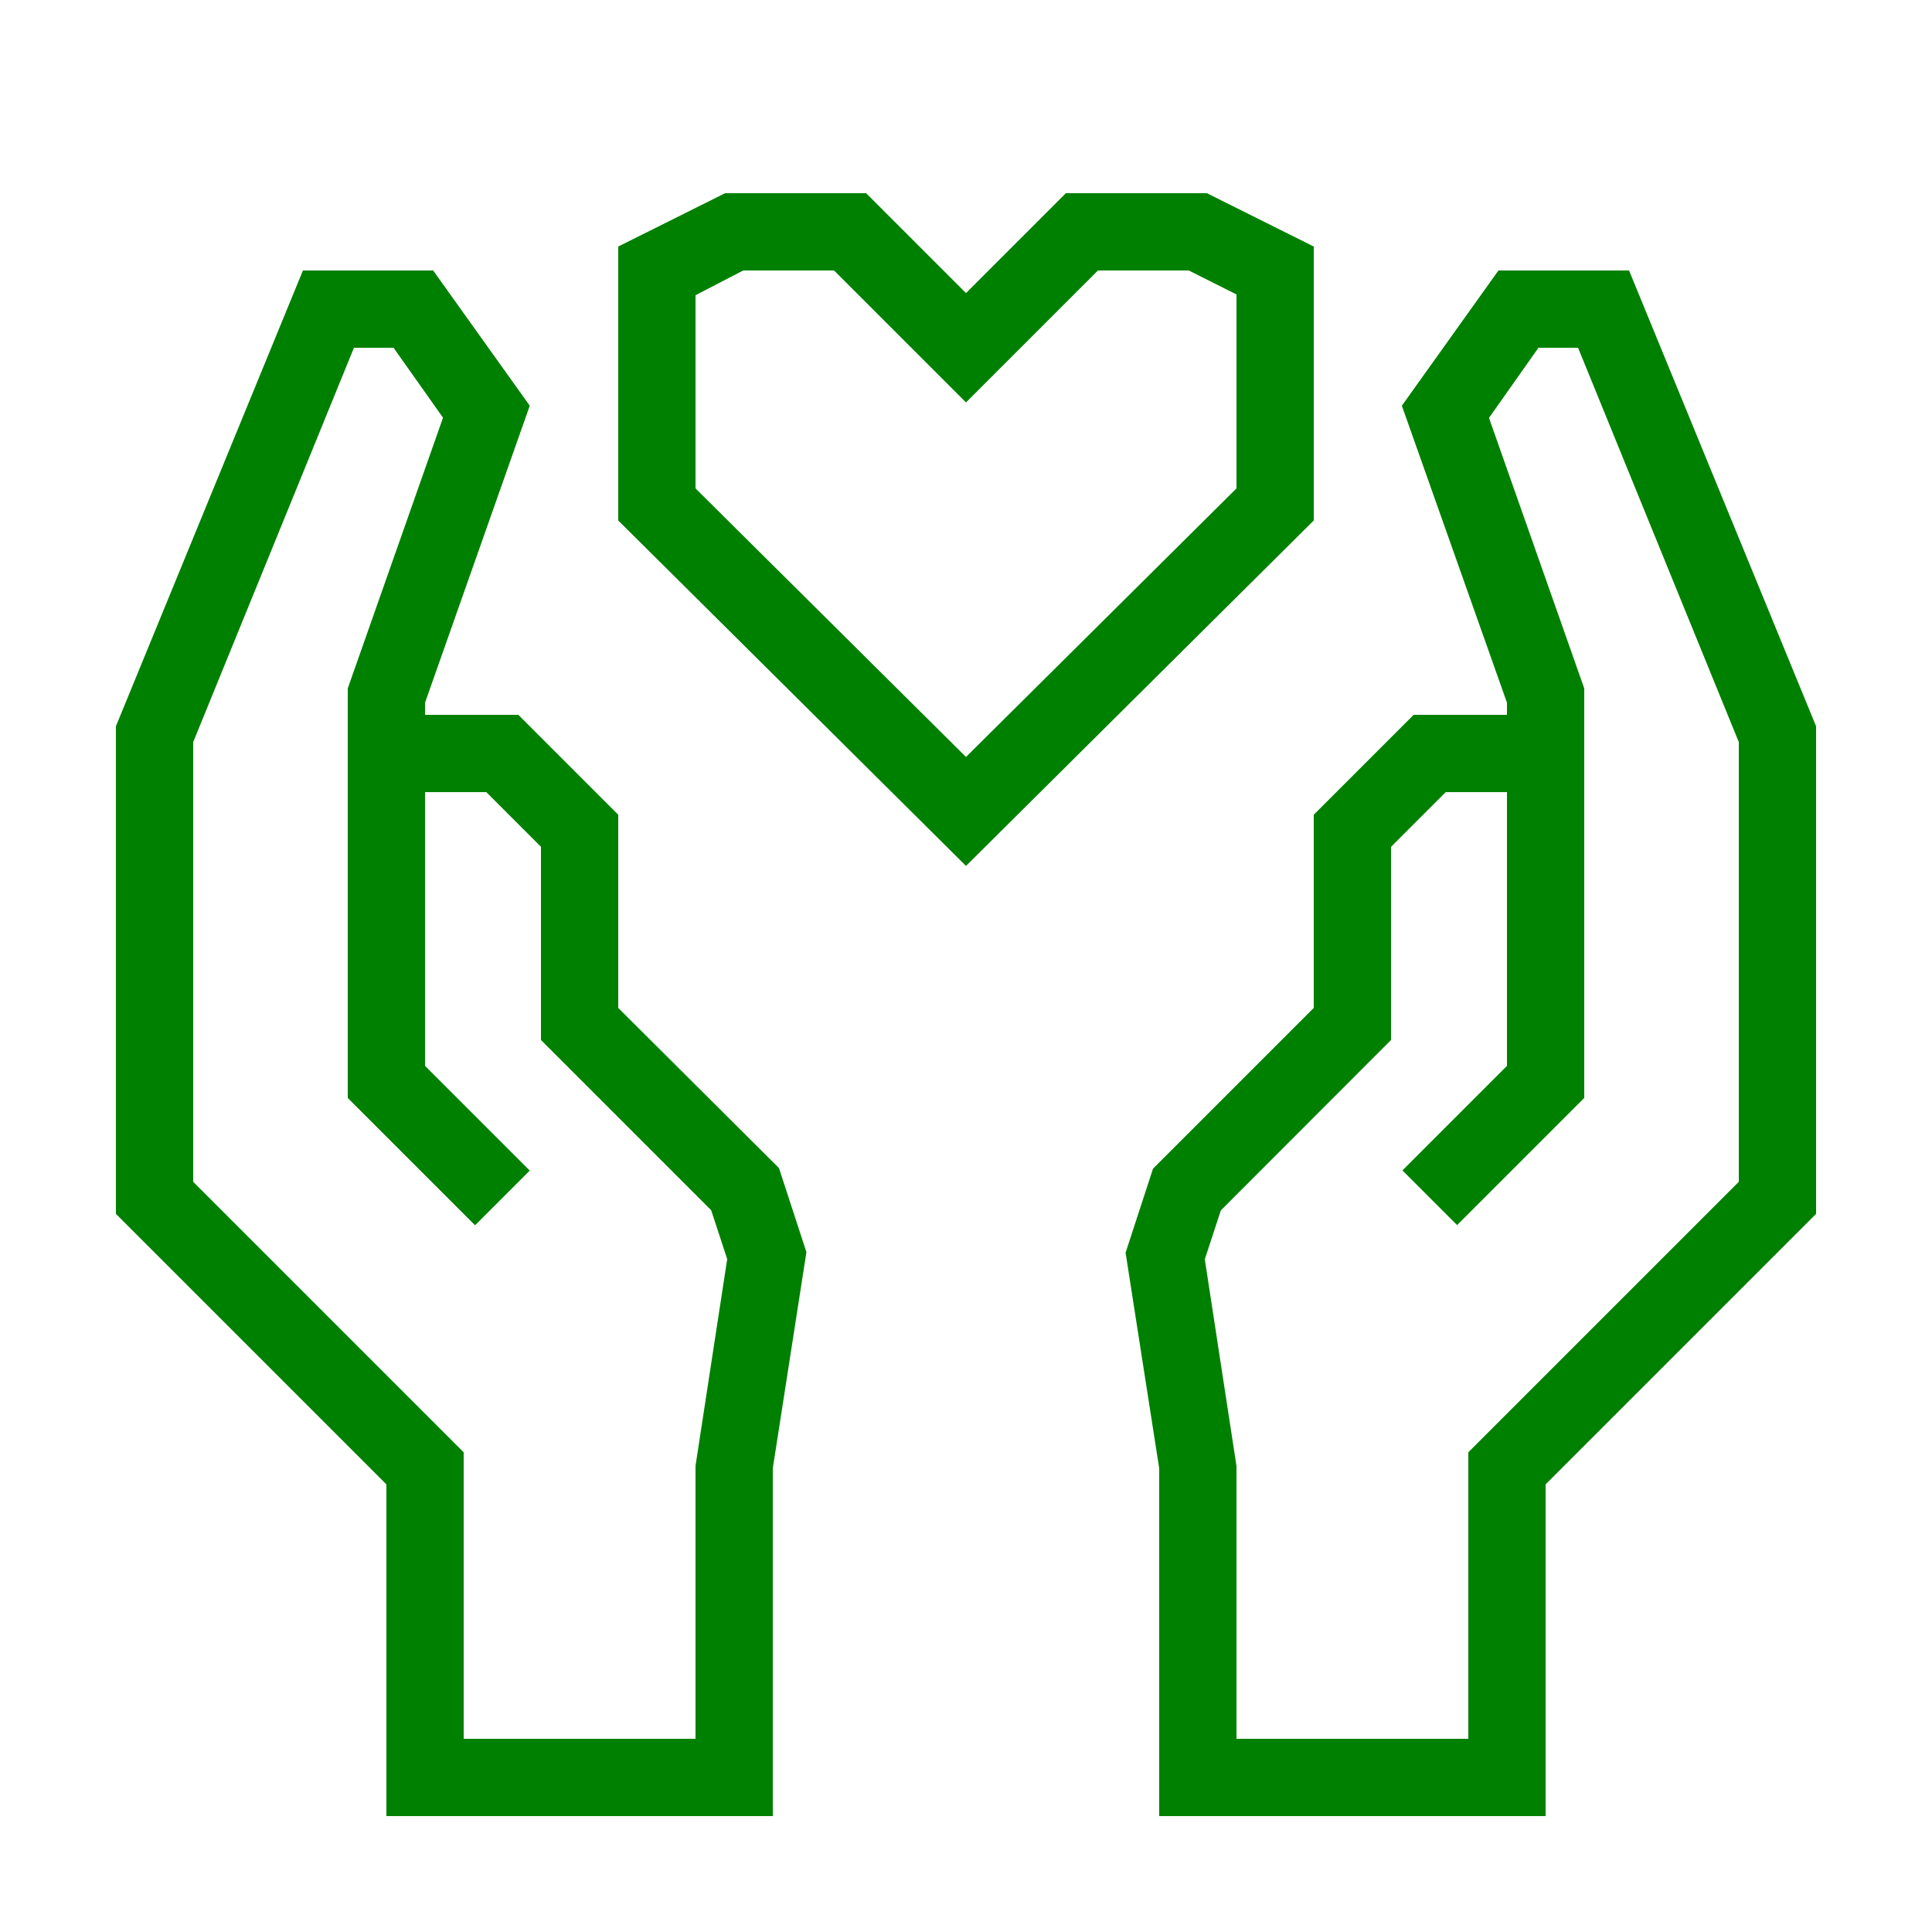
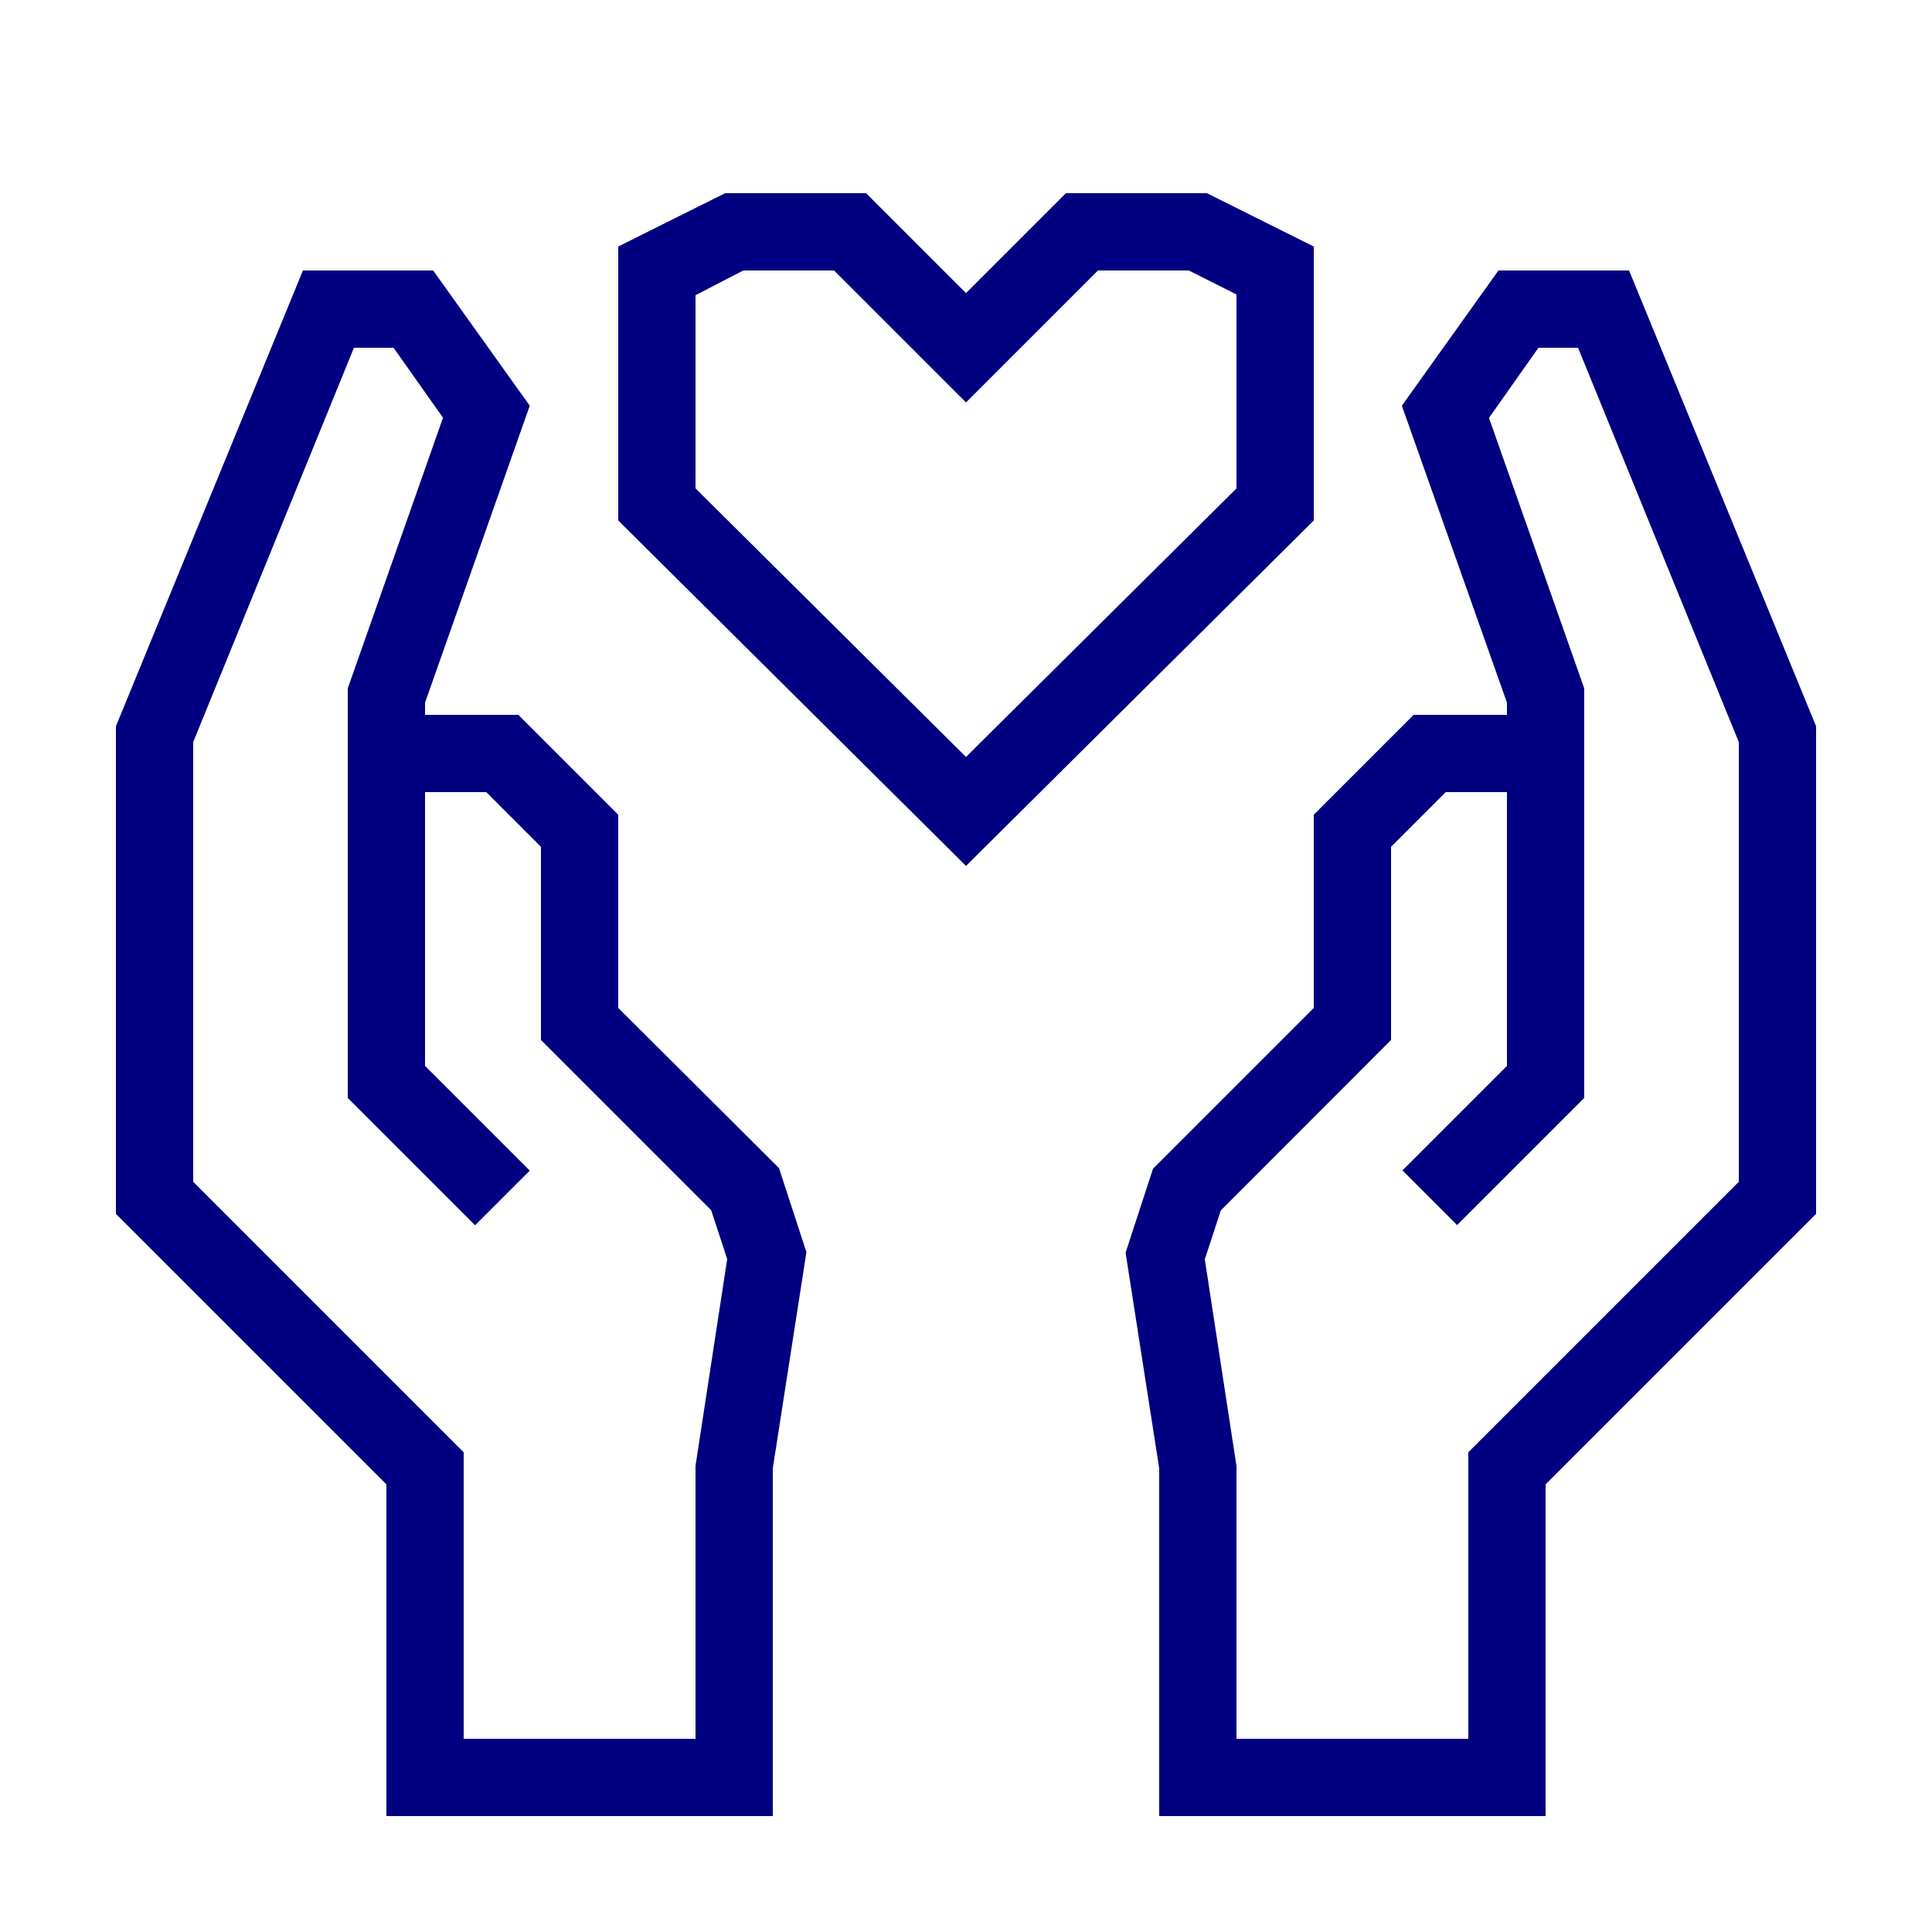
- <svg xmlns="http://www.w3.org/2000/svg" data-name="Warstwa 1" viewBox="0 0 100 100" x="0px" y="0px" style="fill:green">
+ <svg xmlns="http://www.w3.org/2000/svg" data-name="Warstwa 1" viewBox="0 0 100 100" x="0px" y="0px" style="fill:navy">
  <path d="M84.32,14H77.56l-5,7L78,36.37V37H73.17L68,42.17v10l-8.32,8.32-1.42,4.35L60,76V94H80V76.83l14-14V37.59ZM90,61.17l-14,14V90H64V75.88l-1.64-10.7.83-2.53L72,53.83v-10L74.83,41H78V55.17l-5.41,5.41,2.83,2.83L82,56.83V35.63l-4.93-14L79.63,18h2.05L90,38.41Z" />
  <path d="M32,52.17v-10L26.83,37H22v-.63L27.42,21l-5-7H15.68L6,37.59V62.83l14,14V94H40V76l1.74-11.19-1.42-4.35Zm4,23.7V90H24V75.17l-14-14V38.41L18.32,18h2.05l2.56,3.62L18,35.63V56.83l6.59,6.59,2.83-2.83L22,55.17V41h3.17L28,43.83v10l8.81,8.81.83,2.53Z" />
  <path d="M68,12.76,62.47,10h-7.3L50,15.17,44.83,10h-7.3L32,12.76V26.94L50,44.82,68,26.94ZM64,25.28,50,39.18,36,25.28v-10L38.47,14h4.7L50,20.83,56.83,14h4.7L64,15.24Z" />
</svg>
